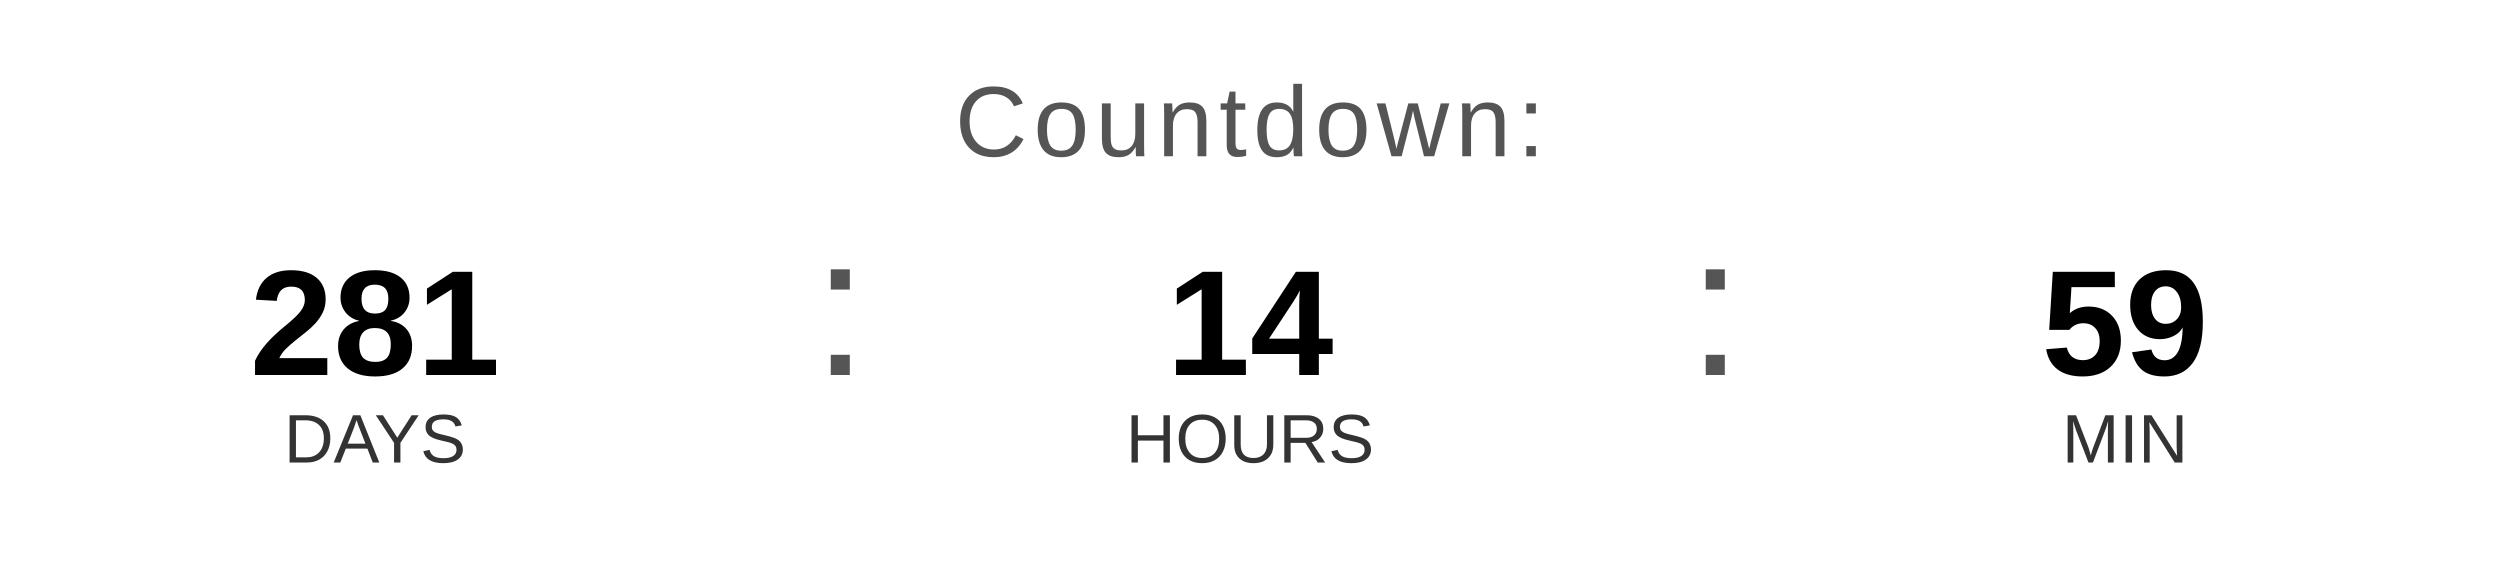
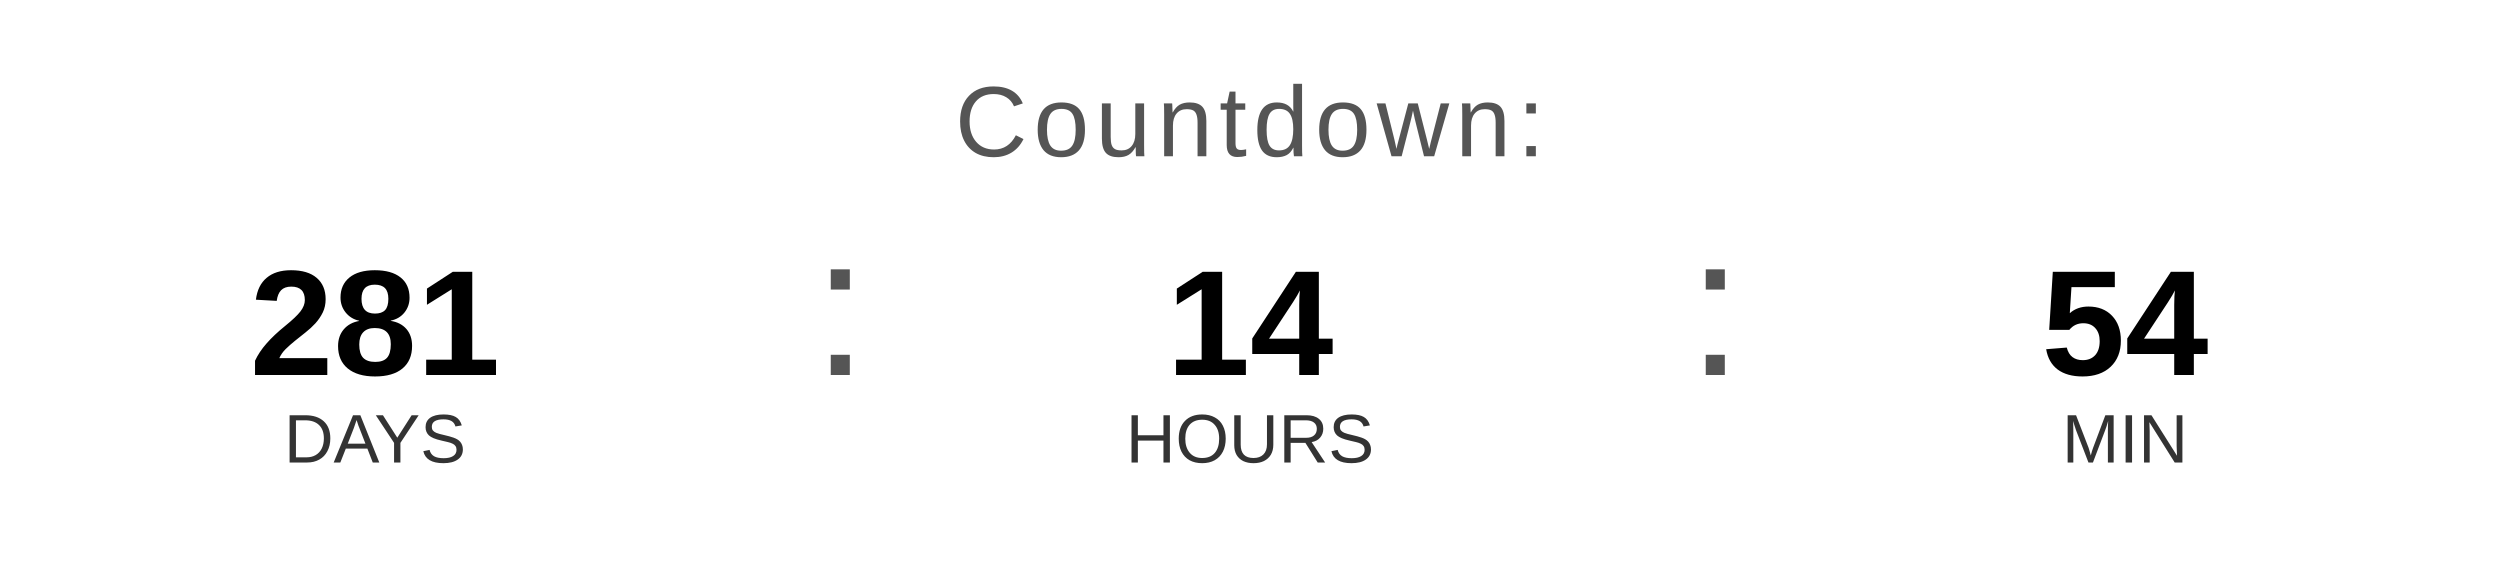
<svg xmlns="http://www.w3.org/2000/svg" width="400" height="90" viewBox="0 0 400 90">
  <text x="200" y="25" font-family="Arial, Helvetica, sans-serif" font-size="16" fill="#555555" text-anchor="middle" letter-spacing="1">
    Countdown:
  </text>
  <text x="60" y="60" font-family="Arial, Helvetica, sans-serif" font-size="24" font-weight="bold" fill="#000000" text-anchor="middle">281</text>
  <text x="60" y="74" font-family="Arial, Helvetica, sans-serif" font-size="11" fill="#333333" text-anchor="middle">DAYS</text>
  <text x="130" y="60" font-family="Arial, sans-serif" font-size="32" fill="#555555">:</text>
  <text x="200" y="60" font-family="Arial, Helvetica, sans-serif" font-size="24" font-weight="bold" fill="#000000" text-anchor="middle">14</text>
  <text x="200" y="74" font-family="Arial, Helvetica, sans-serif" font-size="11" fill="#333333" text-anchor="middle">HOURS</text>
  <text x="270" y="60" font-family="Arial, sans-serif" font-size="32" fill="#555555">:</text>
-   <text x="340" y="60" font-family="Arial, Helvetica, sans-serif" font-size="24" font-weight="bold" fill="#000000" text-anchor="middle">59</text>
+   <text x="340" y="60" font-family="Arial, Helvetica, sans-serif" font-size="24" font-weight="bold" fill="#000000" text-anchor="middle">54</text>
  <text x="340" y="74" font-family="Arial, Helvetica, sans-serif" font-size="11" fill="#333333" text-anchor="middle">MIN</text>
</svg>
